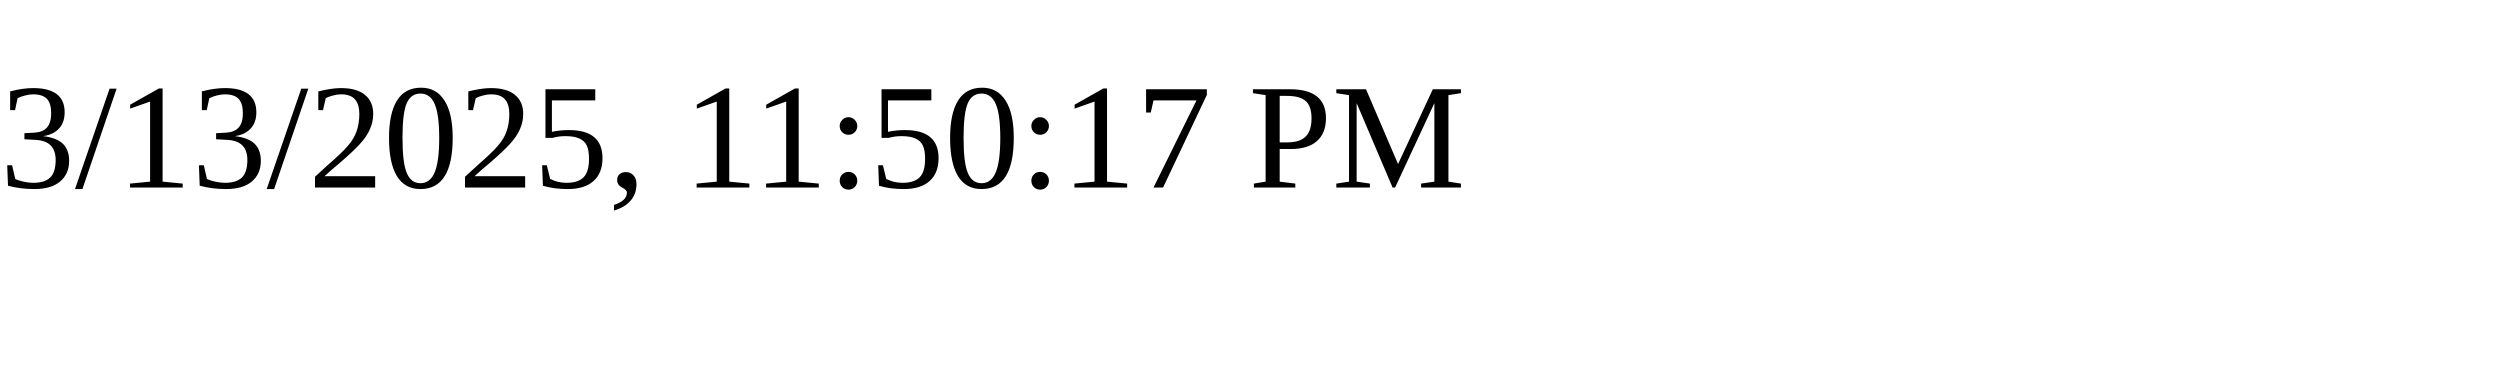
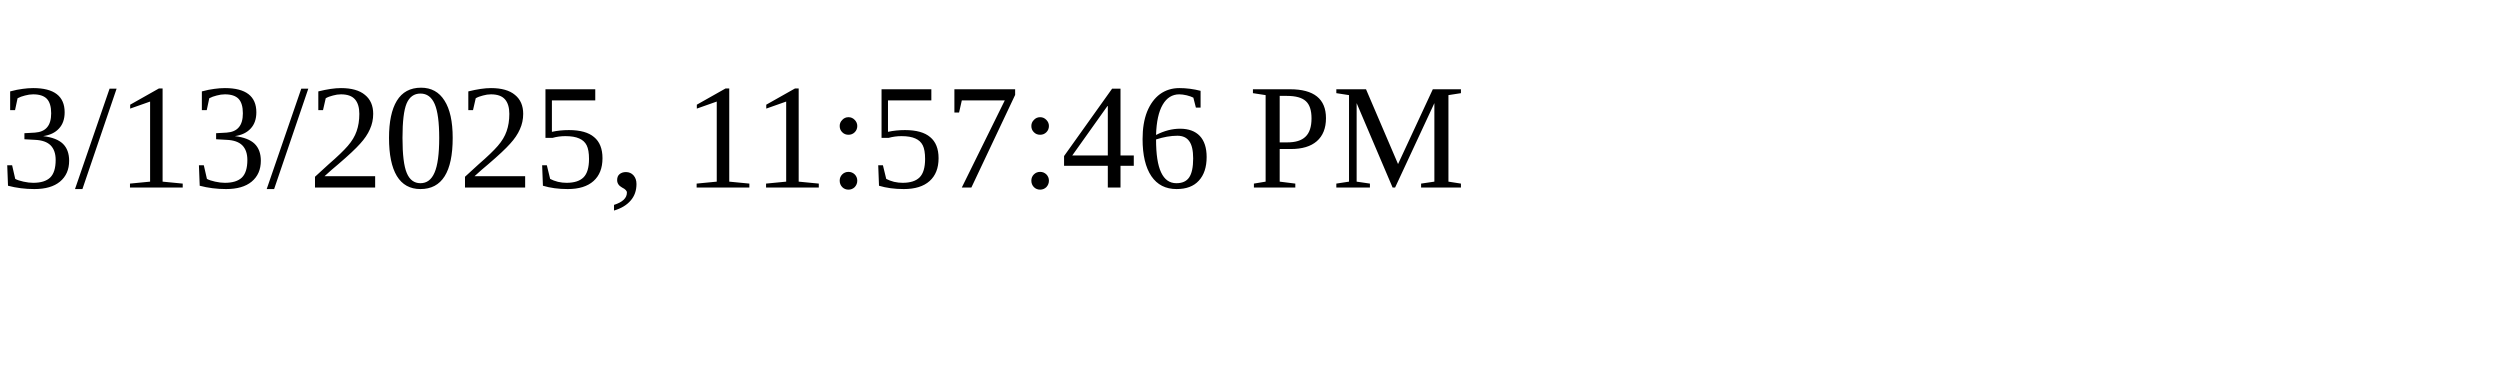
<svg xmlns="http://www.w3.org/2000/svg" height="30" width="200">
-   <text x="0" y="15">3/13/2025, 11:50:17 PM</text>
+   <text x="0" y="15">3/13/2025, 11:57:46 PM</text>
</svg>
